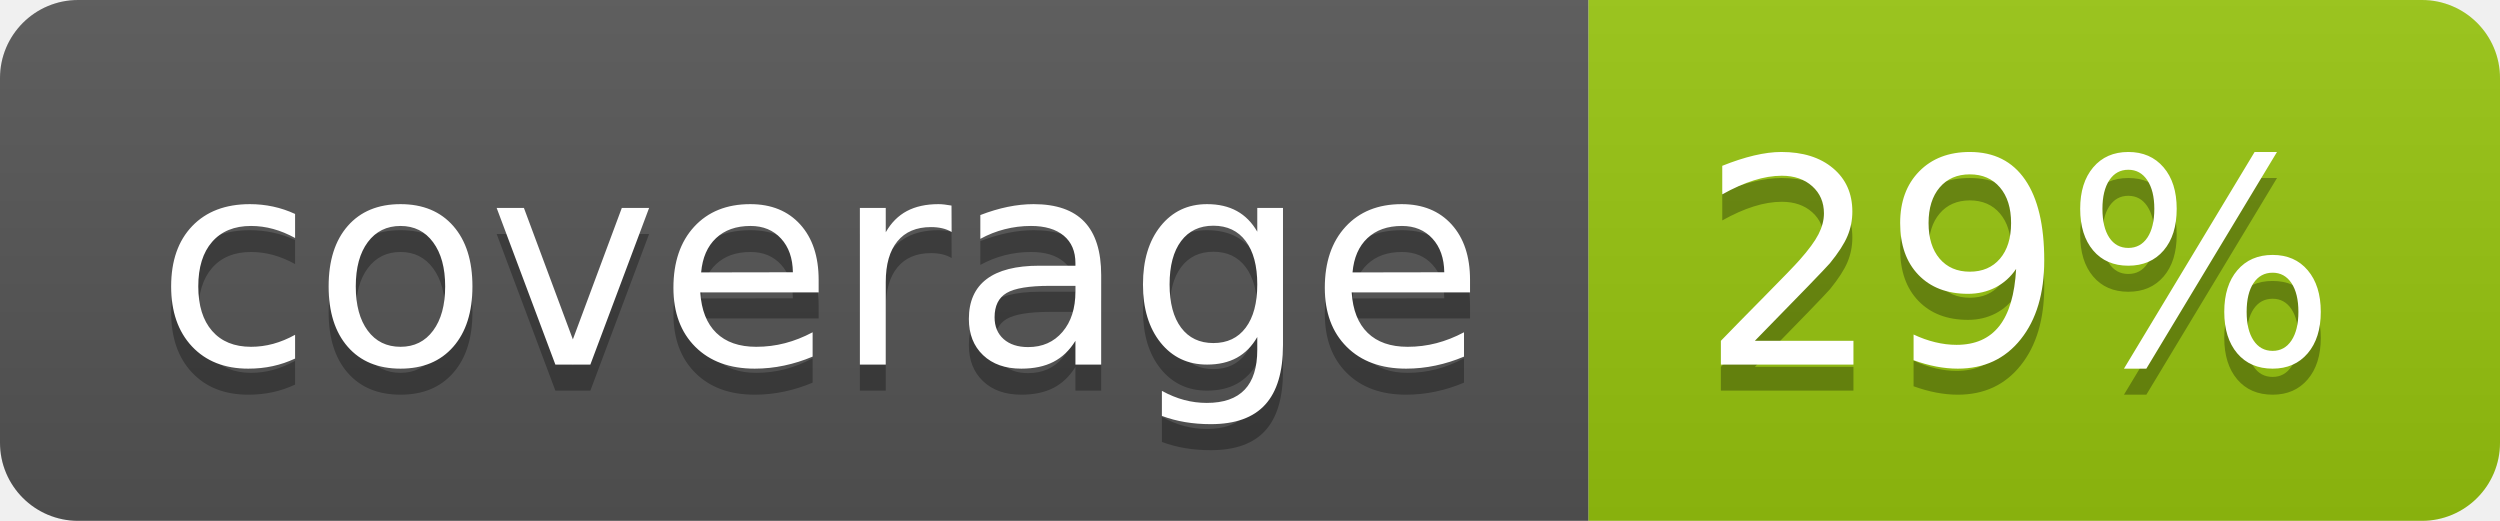
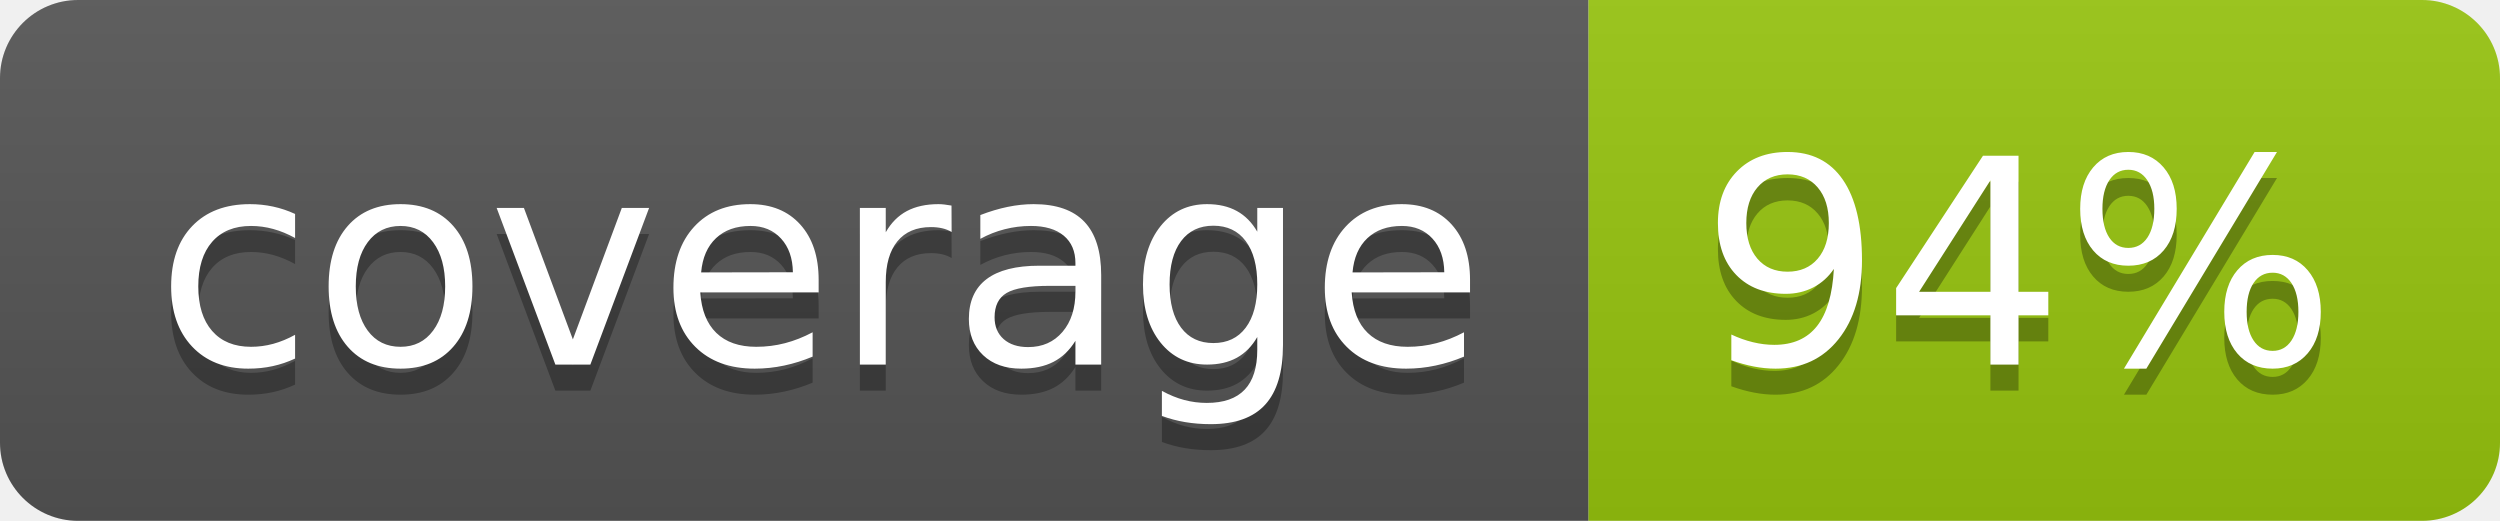
<svg xmlns="http://www.w3.org/2000/svg" width="96" height="20">
  <linearGradient id="b" x2="0" y2="100%">
    <stop offset="0" stop-color="#bbb" stop-opacity=".1" />
    <stop offset="1" stop-opacity=".1" />
  </linearGradient>
  <clipPath id="a">
    <rect width="96" height="20" rx="3" fill="#fff" />
  </clipPath>
  <g clip-path="url(#a)">
    <path fill="#555" d="M0 0h61v20H0z" />
    <path fill="#97C50F" d="M61 0h35v20H61z" />
    <path fill="url(#b)" d="M0 0h96v20H0z" />
  </g>
  <g fill="#fff" text-anchor="middle" font-family="DejaVu Sans,Verdana,Geneva,sans-serif" font-size="110">
    <text x="315" y="150" fill="#010101" fill-opacity=".3" transform="scale(.1)" textLength="510">coverage</text>
    <text x="315" y="140" transform="scale(.1)" textLength="510">coverage</text>
-     <text x="775" y="150" fill="#010101" fill-opacity=".3" transform="scale(.1)" textLength="250">29%</text>
-     <text x="775" y="140" transform="scale(.1)" textLength="250">29%</text>
+     <text x="775" y="150" fill="#010101" fill-opacity=".3" transform="scale(.1)" textLength="250">94%</text>
+     <text x="775" y="140" transform="scale(.1)" textLength="250">94%</text>
  </g>
</svg>
